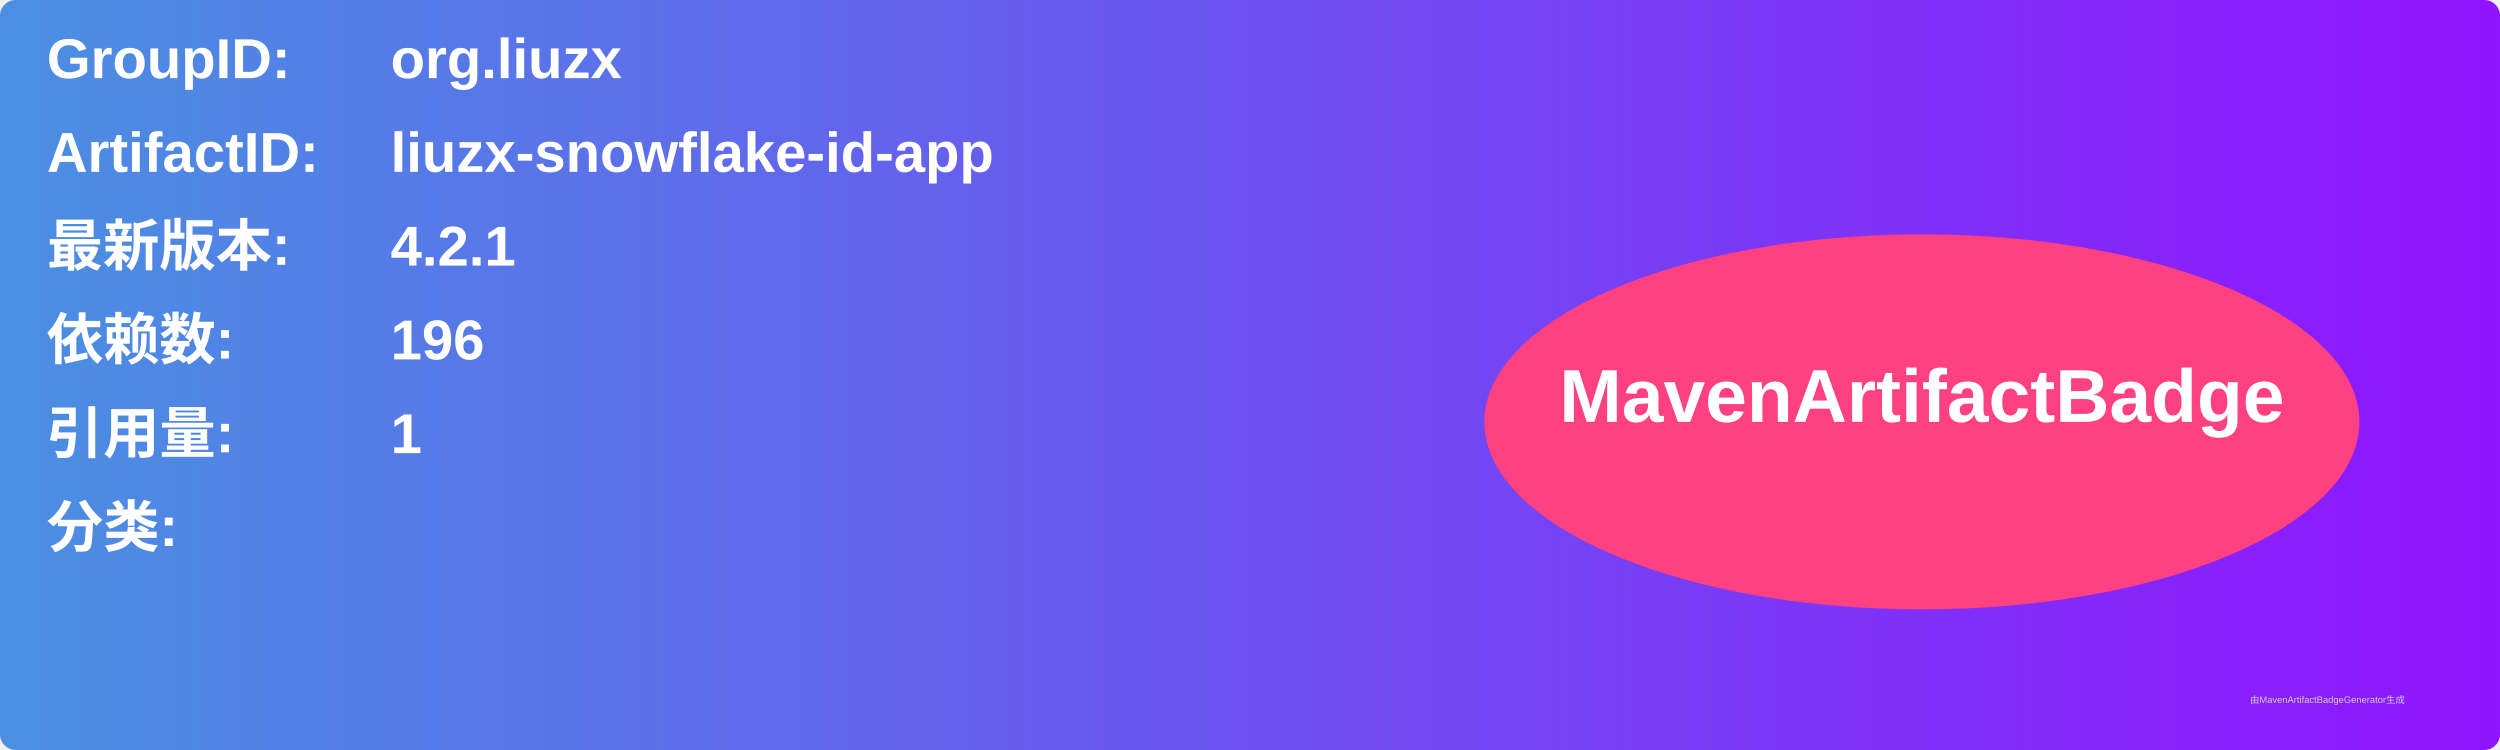
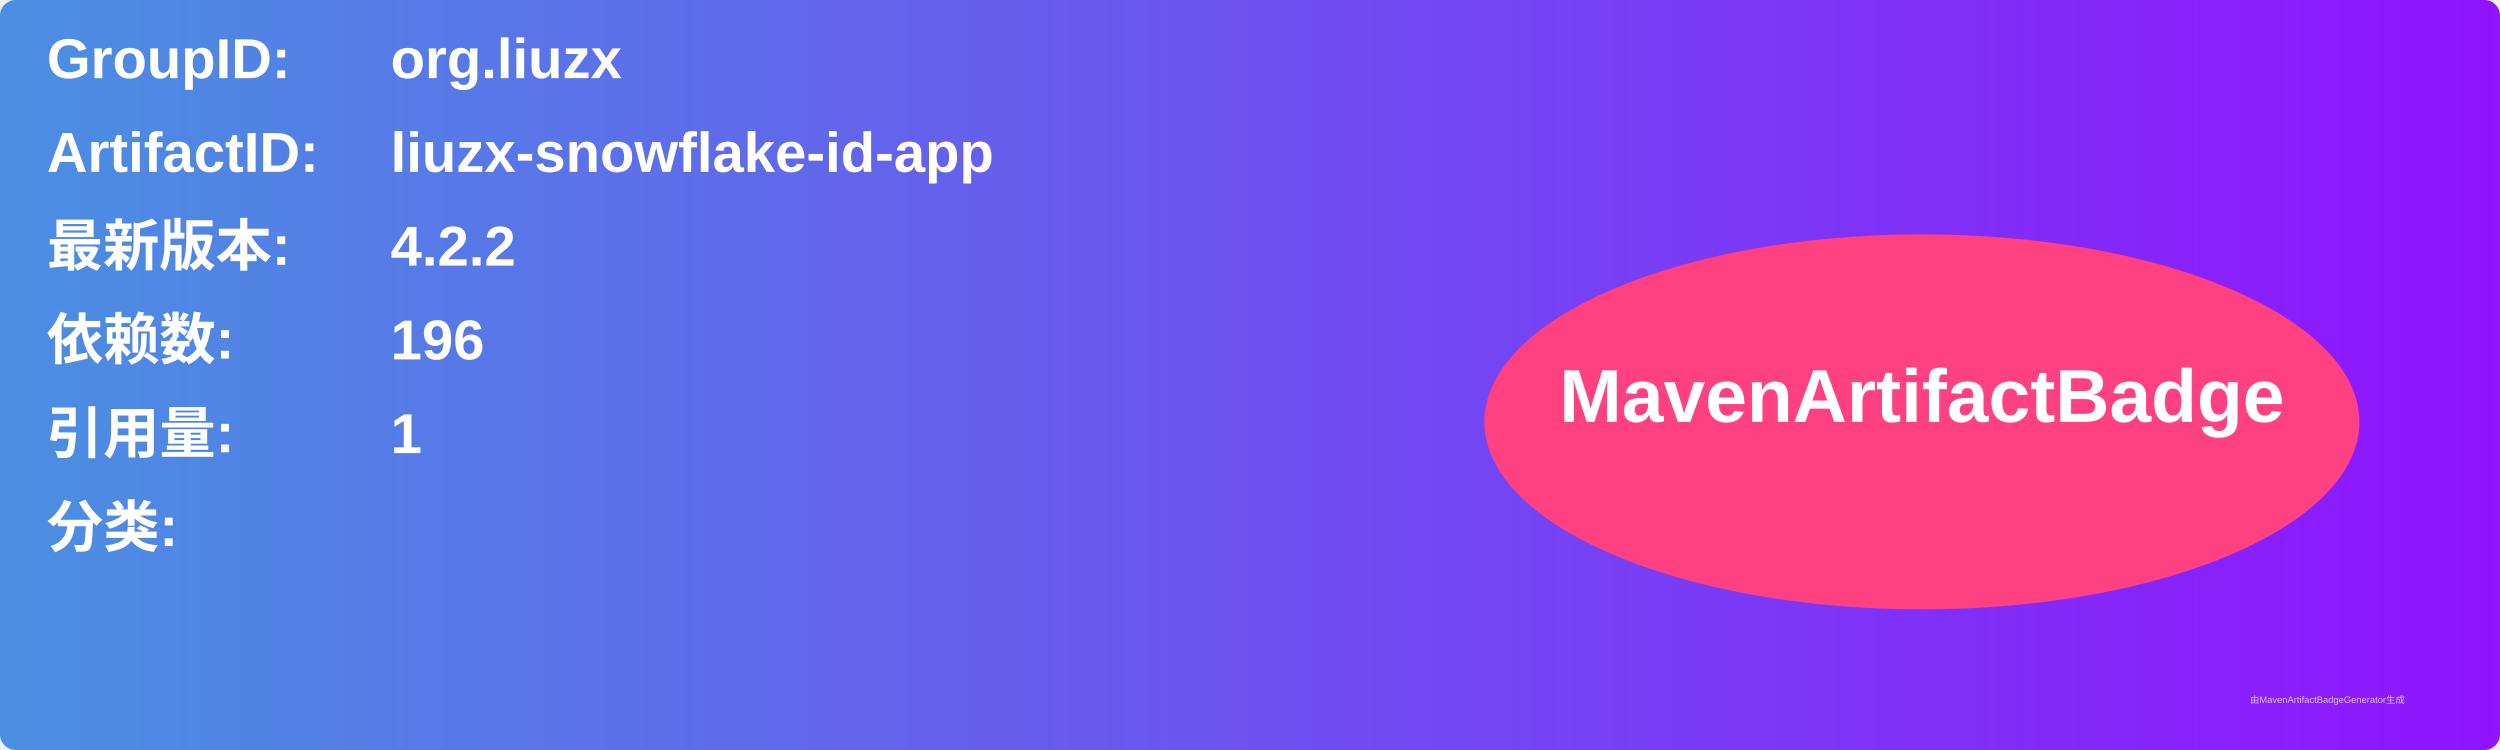
<svg xmlns="http://www.w3.org/2000/svg" width="800" height="240" viewBox="0 0 800 240">
  <linearGradient id="grad" x1="0%" y1="0%" x2="100%" y2="0%">
    <stop offset="0%" stop-color="#4a90e2" />
    <stop offset="100%" stop-color="#9013fe" />
  </linearGradient>
  <rect width="100%" height="100%" rx="5" ry="5" fill="url(#grad)" />
  <g transform="translate(15, 15)">
    <text x="0" y="10" font-family="Arial" font-size="18" fill="white" font-weight="bold" width="260">GroupID:</text>
    <text x="110" y="10" font-family="Arial" font-size="18" fill="white" font-weight="bold" width="460">org.liuzx</text>
    <text x="0" y="40" font-family="Arial" font-size="18" fill="white" font-weight="bold" width="260">ArtifactID:</text>
    <text x="110" y="40" font-family="Arial" font-size="18" fill="white" font-weight="bold" width="460">liuzx-snowflake-id-app</text>
    <text x="0" y="70" font-family="Arial" font-size="18" fill="white" font-weight="bold">最新版本:</text>
    <text x="110" y="70" font-family="Arial" font-size="18" fill="white" font-weight="bold">
-       <tspan font-weight="bold">4.2.1</tspan>
+       <tspan font-weight="bold">4.2.2</tspan>
    </text>
    <text x="0" y="100" font-family="Arial" font-size="18" fill="white" font-weight="bold">依赖数: </text>
    <text x="110" y="100" font-family="Arial" font-size="18" fill="white">
      <tspan font-weight="bold">196</tspan>
    </text>
    <text x="0" y="130" font-family="Arial" font-size="18" fill="white" font-weight="bold">引用量: </text>
    <text x="110" y="130" font-family="Arial" font-size="18" fill="white">
      <tspan font-weight="bold">1</tspan>
    </text>
    <text x="0" y="160" font-family="Arial" font-size="18" fill="white" font-weight="bold">分类:</text>
    <text x="10" y="190" font-family="Arial" font-size="10" fill="white">
      <tspan font-weight="bold" />
    </text>
    <ellipse cx="600" cy="120" rx="140" ry="60" fill="#ff4081" />
    <text x="600" y="120" text-anchor="middle" font-family="Arial" font-size="24" fill="white" font-weight="bold">MavenArtifactBadge</text>
  </g>
  <text x="720" y="225" font-family="Arial" font-size="3" fill="#d0d0d0">由MavenArtifactBadgeGenerator生成</text>
</svg>
